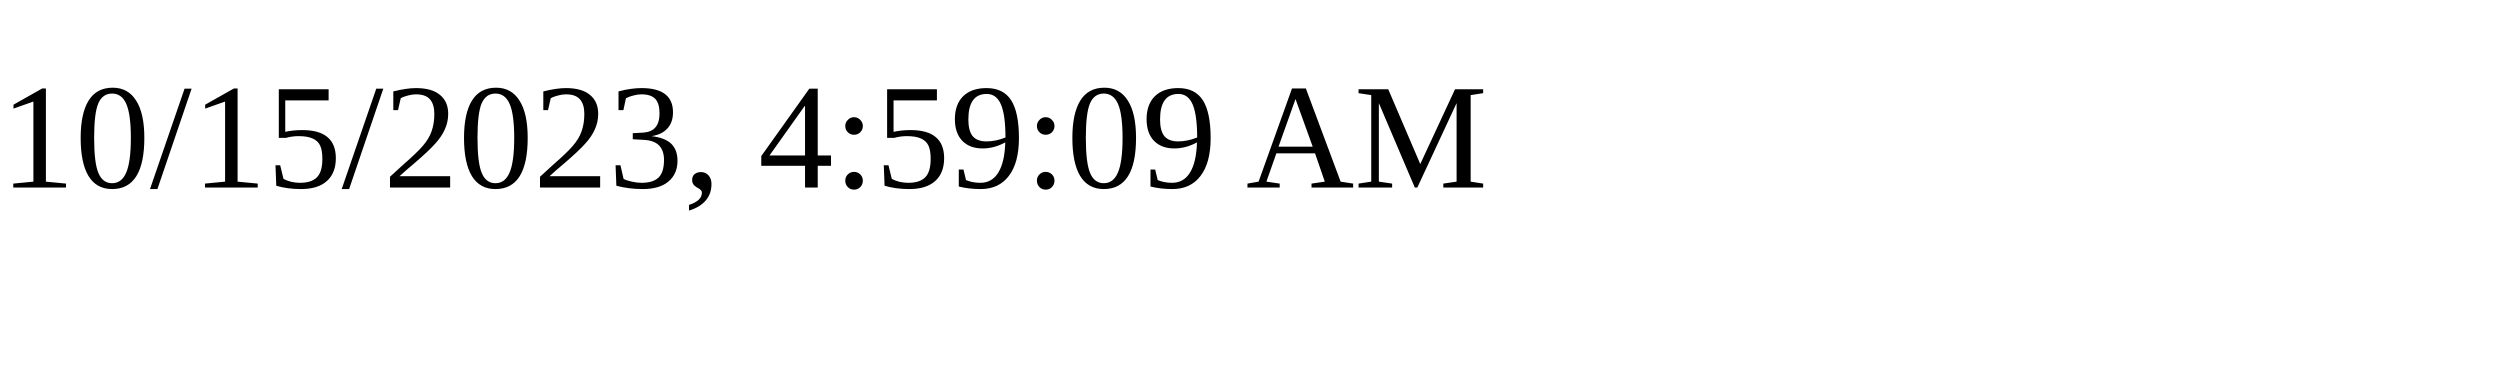
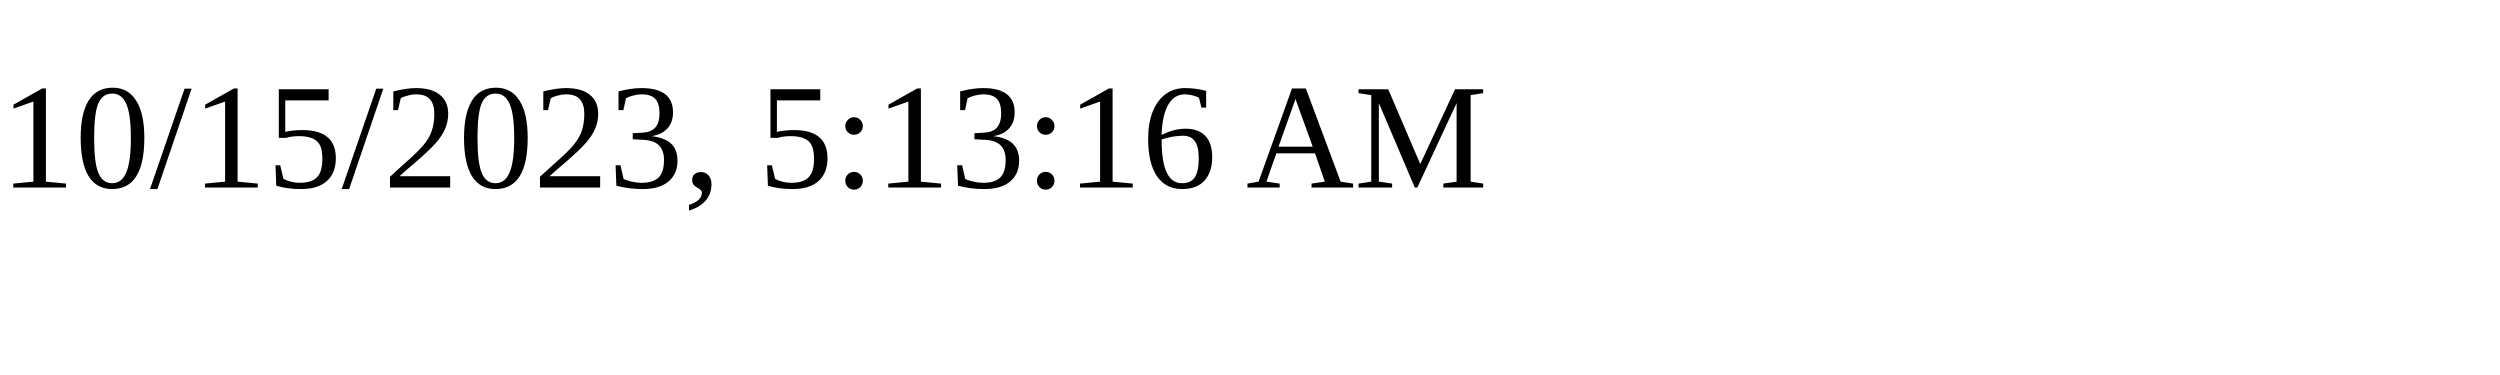
<svg xmlns="http://www.w3.org/2000/svg" height="30" width="200">
-   <text x="0" y="15">10/15/2023, 4:59:09 AM</text>
+   <text x="0" y="15">10/15/2023, 5:13:16 AM</text>
</svg>
